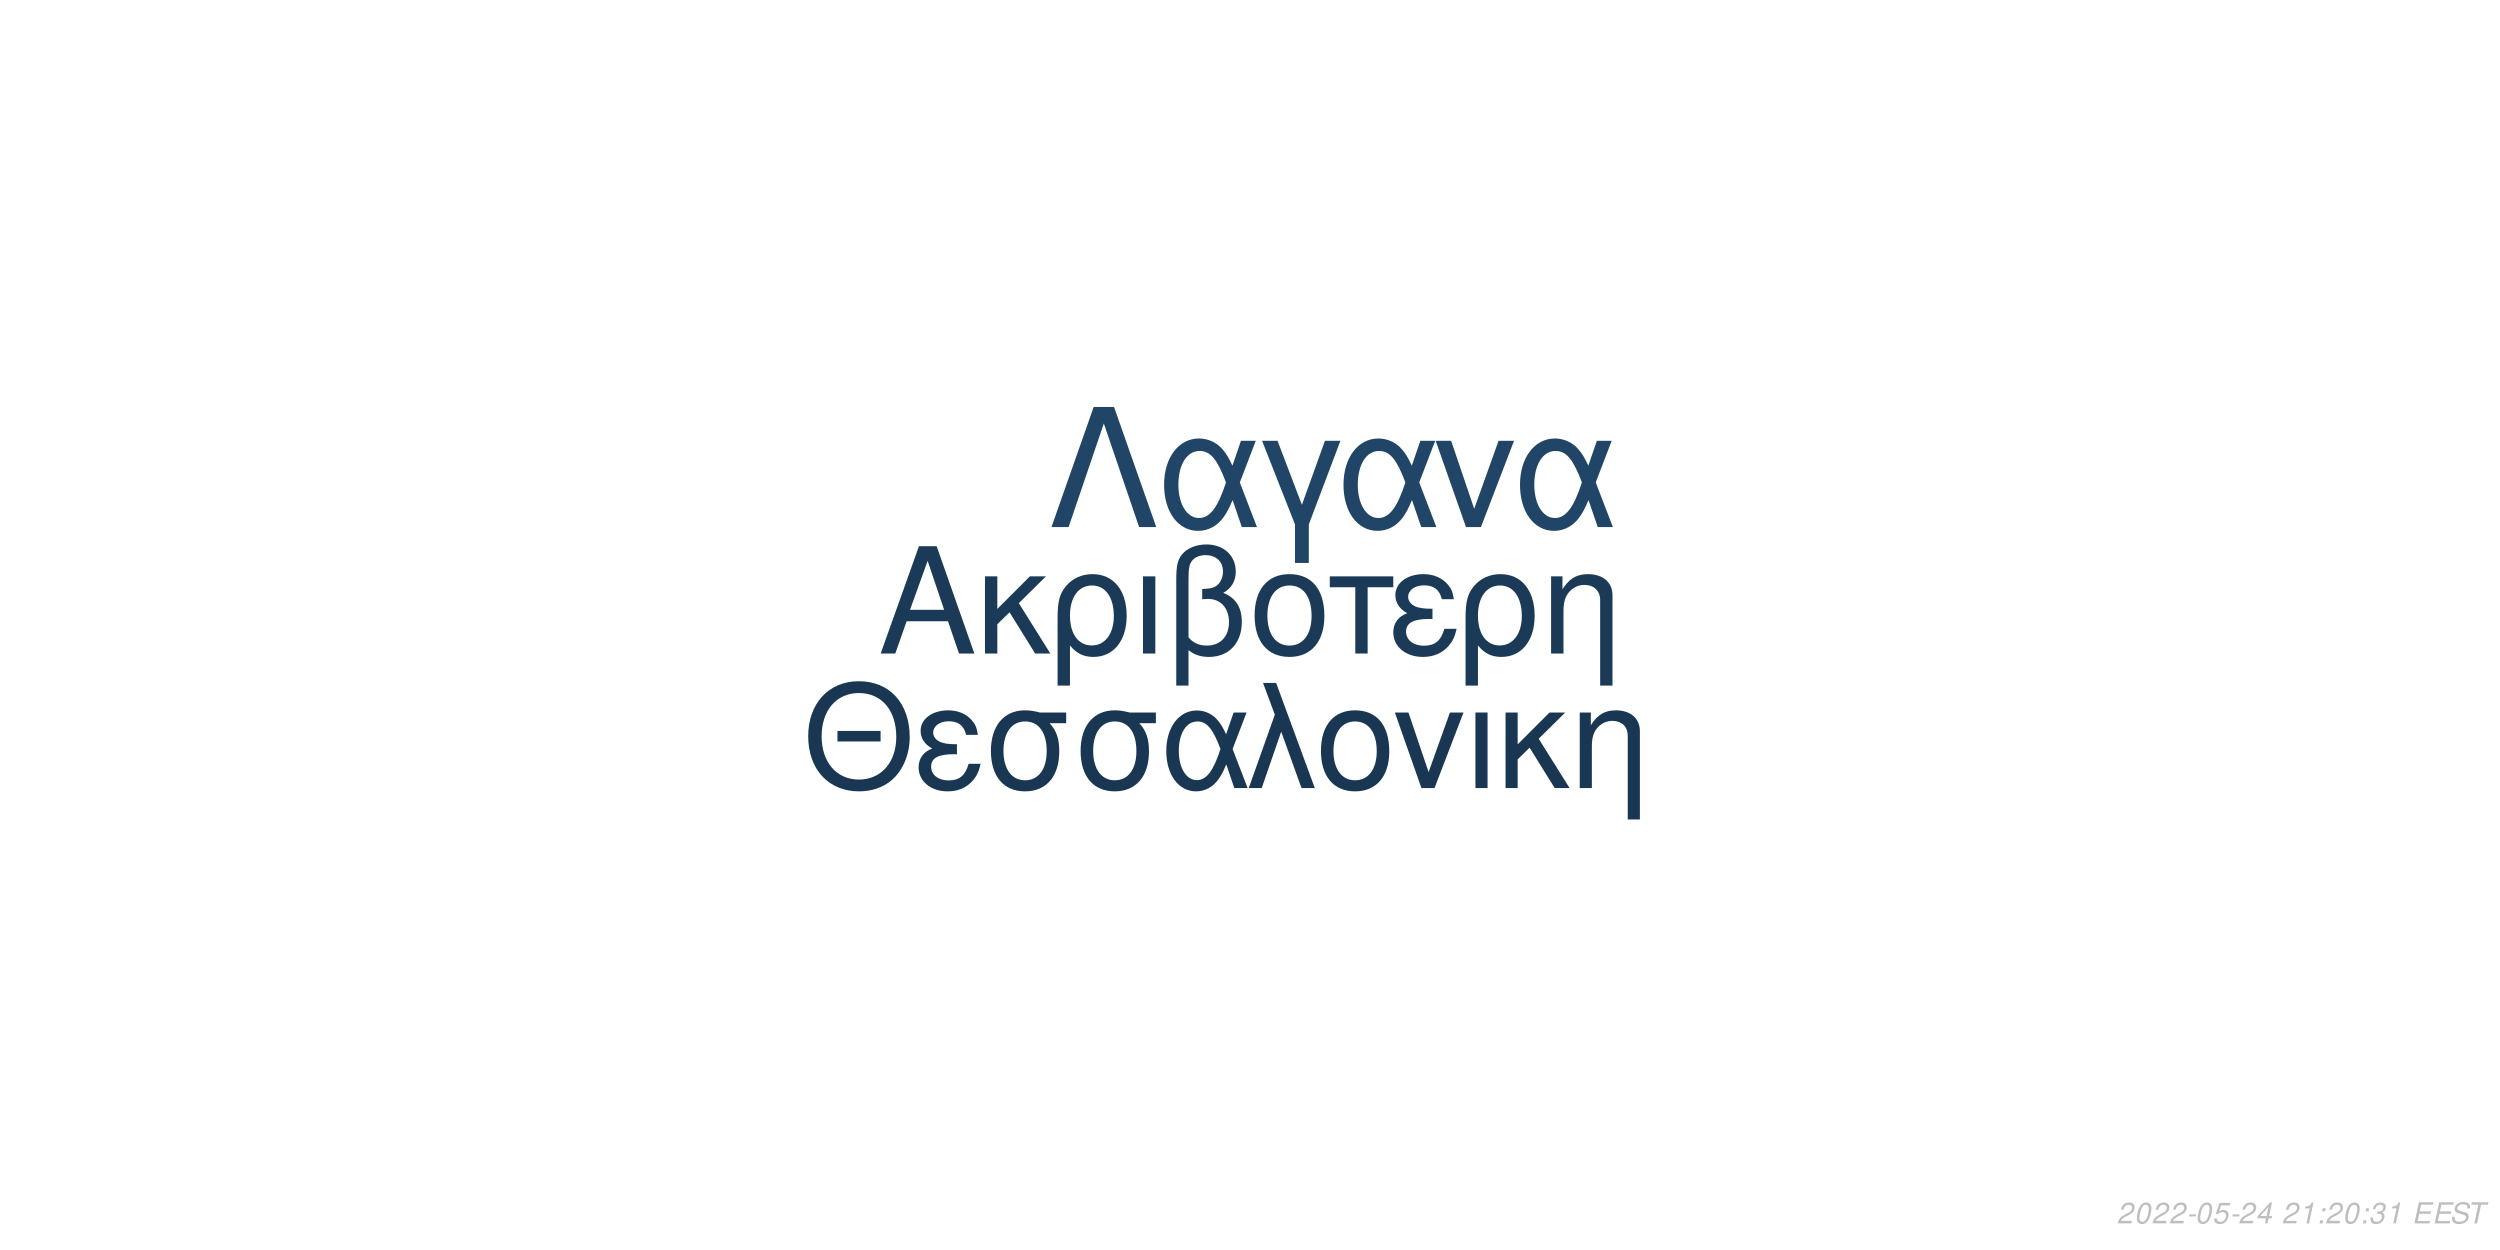
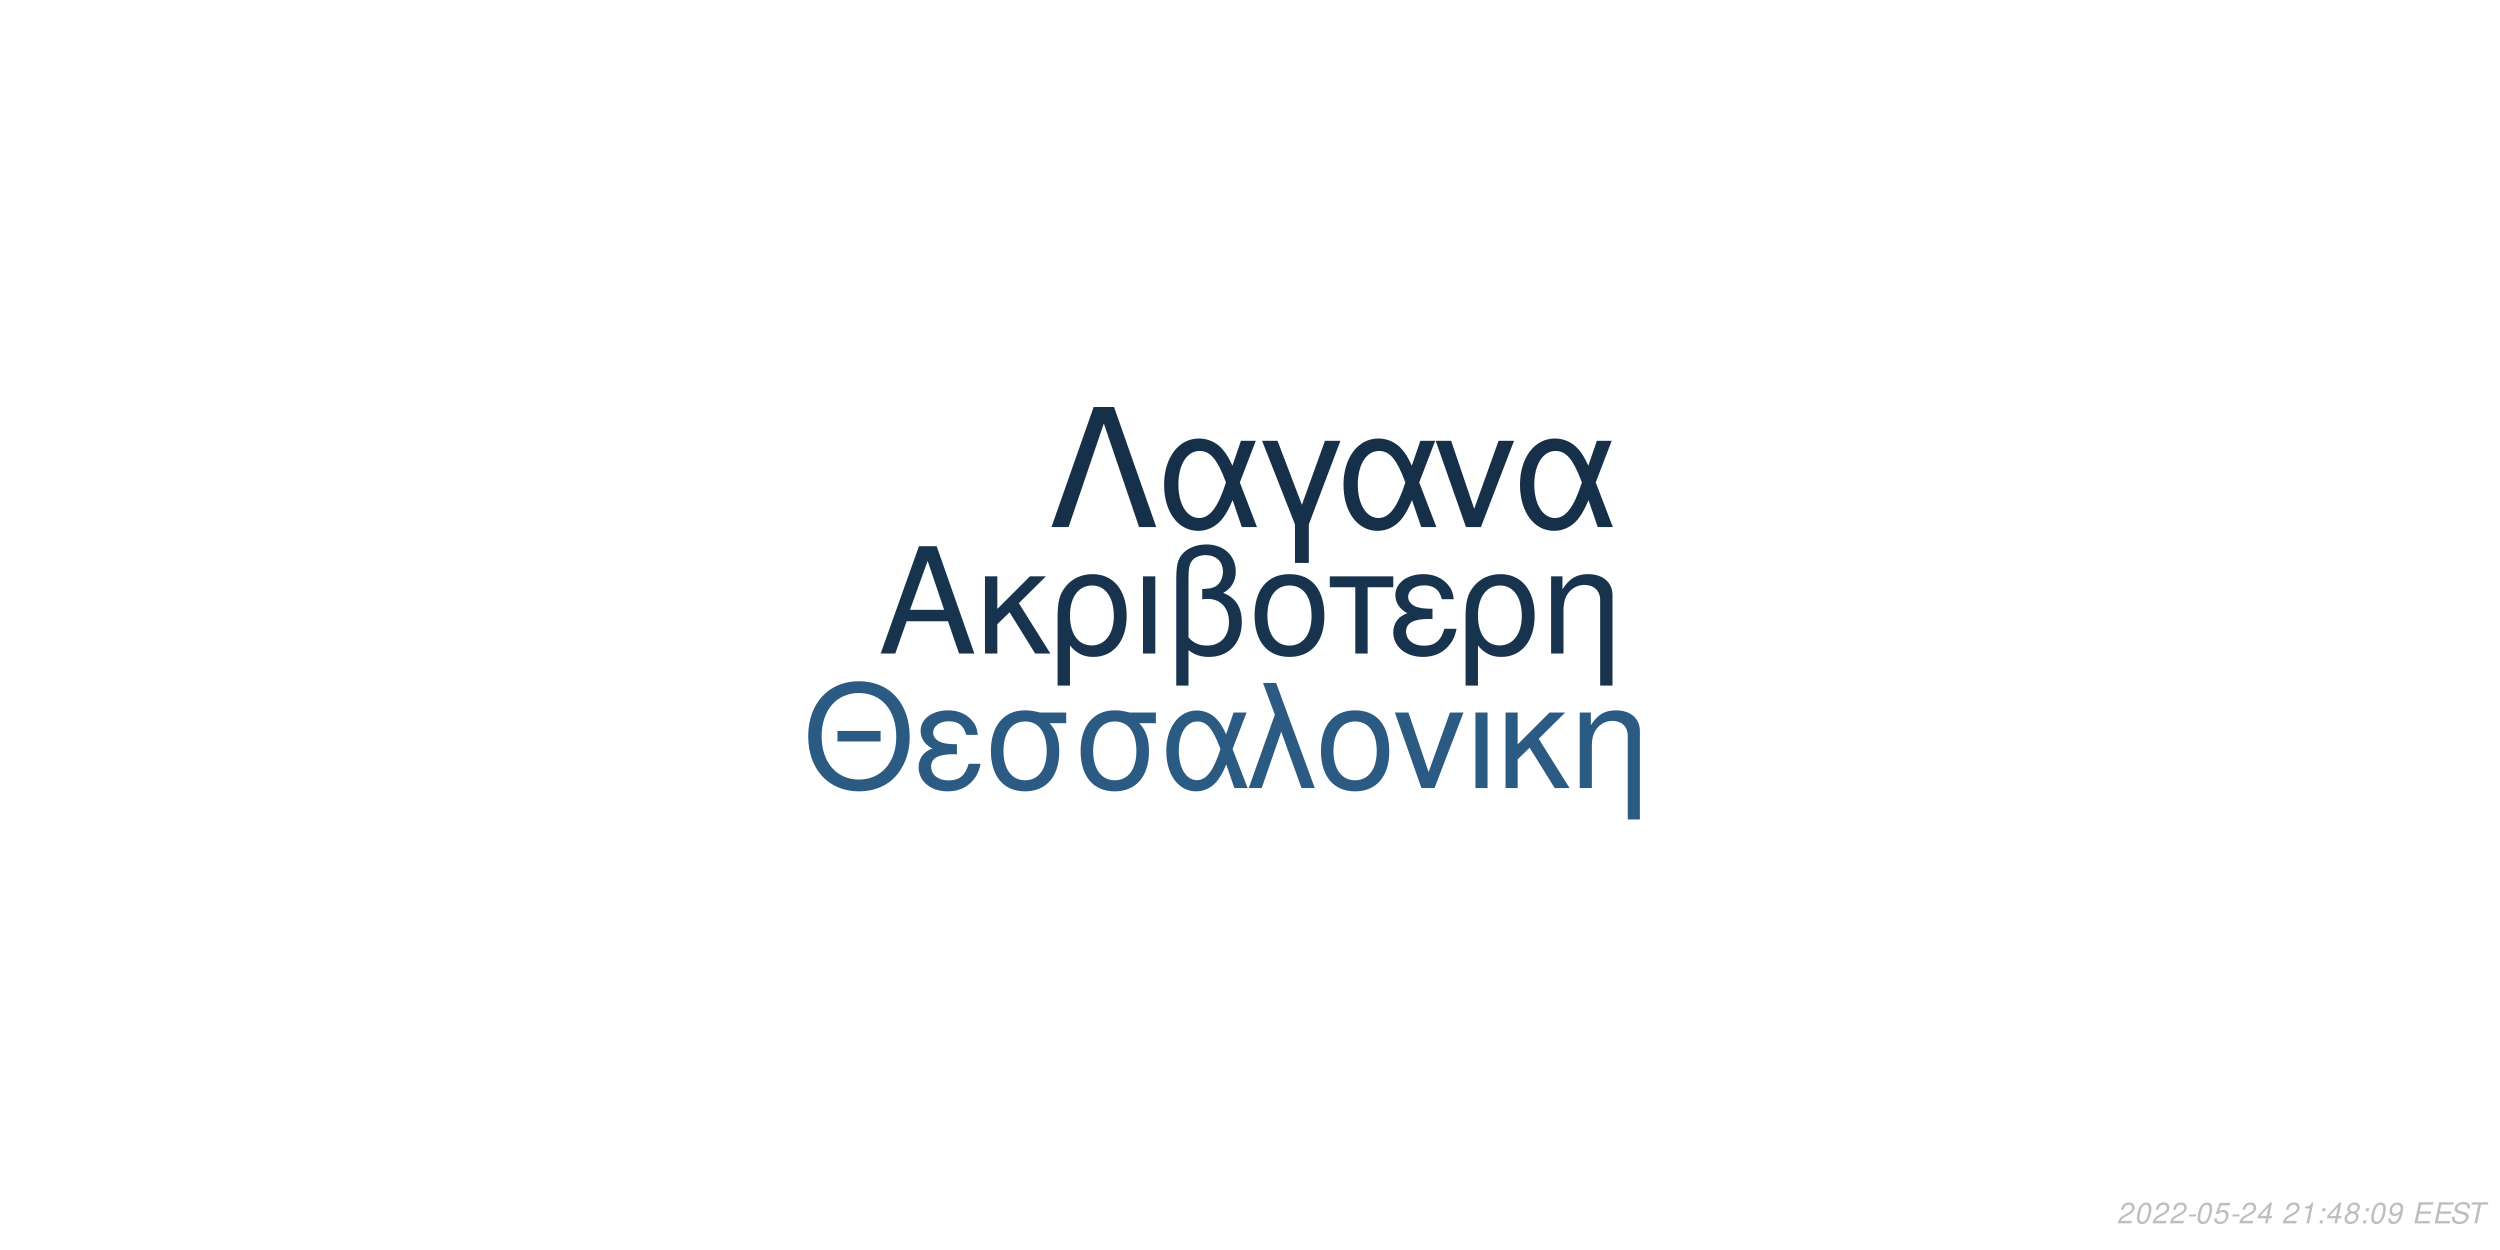
<svg xmlns="http://www.w3.org/2000/svg" xmlns:xlink="http://www.w3.org/1999/xlink" width="864pt" height="432pt" viewBox="0 0 864 432" version="1.1">
  <defs>
    <g>
      <symbol overflow="visible" id="glyph0-0">
        <path style="stroke:none;" d="" />
      </symbol>
      <symbol overflow="visible" id="glyph0-1">
        <path style="stroke:none;" d="M 24.125 -11.141 L 27.938 0 L 33.234 0 L 20.203 -37.094 L 14.094 -37.094 L 0.859 0 L 5.906 0 L 9.828 -11.141 Z M 22.797 -15.109 L 11 -15.109 L 17.094 -32.016 Z M 22.797 -15.109 " />
      </symbol>
      <symbol overflow="visible" id="glyph0-2">
        <path style="stroke:none;" d="M 7.172 -15.422 L 7.172 -26.672 L 2.906 -26.672 L 2.906 0 L 7.172 0 L 7.172 -10.125 L 11.406 -14.25 L 20.25 0 L 25.5 0 L 14.609 -17.406 L 23.969 -26.672 L 18.422 -26.672 Z M 7.172 -15.422 " />
      </symbol>
      <symbol overflow="visible" id="glyph0-3">
        <path style="stroke:none;" d="M 3 11.094 L 7.281 11.094 L 7.281 -2.797 C 9.516 -0.047 11.953 1.172 15.375 1.172 C 22.344 1.172 26.875 -4.422 26.875 -13.031 C 26.875 -21.891 22.297 -27.438 15.062 -27.438 C 11.297 -27.438 7.984 -25.906 5.797 -23.156 C 3.672 -20.516 3 -17.969 3 -12.359 Z M 14.906 -23.516 C 19.547 -23.516 22.438 -19.438 22.438 -12.922 C 22.438 -6.812 19.391 -2.797 14.812 -2.797 C 10.172 -2.797 7.281 -6.766 7.281 -13.125 C 7.281 -19.484 10.234 -23.516 14.906 -23.516 Z M 14.906 -23.516 " />
      </symbol>
      <symbol overflow="visible" id="glyph0-4">
        <path style="stroke:none;" d="M 3.516 0 L 7.781 0 L 7.781 -26.672 L 3.516 -26.672 Z M 3.516 0 " />
      </symbol>
      <symbol overflow="visible" id="glyph0-5">
        <path style="stroke:none;" d="M 4.016 11.094 L 8.25 11.094 L 8.25 -1.172 C 10.172 0.406 12.422 1.172 15.312 1.172 C 22.188 1.172 26.672 -3.609 26.672 -10.891 C 26.672 -15.984 24.578 -19.234 20.25 -20.969 C 23.109 -22.547 24.578 -25.031 24.578 -28.344 C 24.578 -33.844 20.406 -37.703 14.453 -37.703 C 10.938 -37.703 7.734 -36.391 6 -34.25 C 4.484 -32.422 4.016 -30.328 4.016 -25.391 Z M 8.25 -25.656 C 8.25 -29.359 8.5 -30.844 9.469 -32.062 C 10.375 -33.281 12.156 -34 14.094 -34 C 17.812 -34 20.156 -31.812 20.156 -28.297 C 20.156 -25.953 18.984 -23.812 17.297 -23.047 C 16.281 -22.547 15.469 -22.438 12.984 -22.297 L 12.984 -18.781 C 13.734 -18.828 14.344 -18.875 14.969 -18.875 C 19.344 -18.875 22.234 -15.719 22.234 -10.891 C 22.234 -5.906 19.281 -2.75 14.656 -2.75 C 11.953 -2.75 9.922 -3.609 8.25 -5.594 Z M 8.25 -25.656 " />
      </symbol>
      <symbol overflow="visible" id="glyph0-6">
        <path style="stroke:none;" d="M 14.094 -27.438 C 6.562 -27.438 2.094 -22.094 2.094 -13.125 C 2.094 -4.125 6.562 1.172 14.141 1.172 C 21.672 1.172 26.203 -4.172 26.203 -12.922 C 26.203 -22.188 21.828 -27.438 14.094 -27.438 Z M 14.141 -23.516 C 18.938 -23.516 21.781 -19.594 21.781 -12.984 C 21.781 -6.672 18.828 -2.75 14.141 -2.75 C 9.422 -2.75 6.516 -6.672 6.516 -13.125 C 6.516 -19.594 9.422 -23.516 14.141 -23.516 Z M 14.141 -23.516 " />
      </symbol>
      <symbol overflow="visible" id="glyph0-7">
        <path style="stroke:none;" d="M 7.891 0 L 12.156 0 L 12.156 -22.906 L 21.016 -22.906 L 21.016 -26.672 L -0.922 -26.672 L -0.922 -22.906 L 7.891 -22.906 Z M 7.891 0 " />
      </symbol>
      <symbol overflow="visible" id="glyph0-8">
        <path style="stroke:none;" d="M 14.562 -15.469 C 11.344 -15.469 9.562 -15.781 8.297 -16.438 C 6.922 -17.203 6.156 -18.328 6.156 -19.547 C 6.156 -21.891 8.453 -23.562 11.656 -23.562 C 15.062 -23.562 16.953 -22.094 17.812 -18.781 L 21.938 -18.781 C 21.578 -21.266 21.062 -22.5 19.797 -23.922 C 17.812 -26.203 14.906 -27.438 11.453 -27.438 C 5.797 -27.438 1.734 -24.375 1.734 -20.203 C 1.734 -17.609 3.156 -15.375 5.859 -13.938 C 2.797 -12.875 1.016 -10.484 1.016 -7.328 C 1.016 -2.391 5.297 1.172 11.25 1.172 C 14.969 1.172 17.906 -0.109 20.156 -2.641 C 21.578 -4.328 22.297 -5.797 22.906 -8.547 L 18.672 -8.547 C 17.5 -4.422 15.422 -2.703 11.609 -2.703 C 7.938 -2.703 5.438 -4.688 5.438 -7.578 C 5.438 -10.578 7.938 -11.953 13.484 -11.953 C 13.641 -11.953 14.094 -11.953 14.562 -11.906 Z M 14.562 -15.469 " />
      </symbol>
      <symbol overflow="visible" id="glyph0-9">
        <path style="stroke:none;" d="M 3.562 -26.672 L 3.562 0 L 7.844 0 L 7.844 -14.703 C 7.844 -17.906 8.5 -19.891 10.031 -21.531 C 11.406 -22.953 13.188 -23.719 15.062 -23.719 C 18.375 -23.719 20.516 -21.672 20.516 -18.469 L 20.516 11.094 L 24.781 11.094 L 24.781 -20.156 C 24.781 -24.578 21.469 -27.438 16.328 -27.438 C 12.359 -27.438 9.828 -25.906 7.484 -22.188 L 7.484 -26.672 Z M 3.562 -26.672 " />
      </symbol>
      <symbol overflow="visible" id="glyph1-0">
        <path style="stroke:none;" d="" />
      </symbol>
      <symbol overflow="visible" id="glyph1-1">
        <path style="stroke:none;" d="M 26.859 -19.734 L 11.953 -19.734 L 11.953 -16.094 L 26.859 -16.094 Z M 19.328 -36.922 C 8.922 -36.922 1.844 -29.25 1.844 -17.891 C 1.844 -6.484 8.875 1.141 19.391 1.141 C 23.812 1.141 27.703 -0.203 30.641 -2.688 C 34.578 -6.031 36.922 -11.656 36.922 -17.594 C 36.922 -29.297 30 -36.922 19.328 -36.922 Z M 19.328 -32.844 C 27.203 -32.844 32.281 -26.906 32.281 -17.688 C 32.281 -8.922 27.062 -2.938 19.391 -2.938 C 11.609 -2.938 6.484 -8.922 6.484 -17.891 C 6.484 -26.859 11.609 -32.844 19.328 -32.844 Z M 19.328 -32.844 " />
      </symbol>
      <symbol overflow="visible" id="glyph1-2">
        <path style="stroke:none;" d="M 14.25 -15.141 C 11.109 -15.141 9.375 -15.453 8.125 -16.094 C 6.781 -16.844 6.031 -17.938 6.031 -19.141 C 6.031 -21.422 8.266 -23.078 11.406 -23.078 C 14.75 -23.078 16.594 -21.625 17.438 -18.391 L 21.469 -18.391 C 21.125 -20.828 20.625 -22.031 19.391 -23.422 C 17.438 -25.656 14.594 -26.859 11.219 -26.859 C 5.688 -26.859 1.688 -23.875 1.688 -19.781 C 1.688 -17.234 3.094 -15.047 5.734 -13.656 C 2.734 -12.609 1 -10.266 1 -7.172 C 1 -2.344 5.188 1.141 11.016 1.141 C 14.656 1.141 17.547 -0.094 19.734 -2.594 C 21.125 -4.234 21.828 -5.688 22.422 -8.375 L 18.281 -8.375 C 17.141 -4.328 15.094 -2.641 11.359 -2.641 C 7.766 -2.641 5.328 -4.578 5.328 -7.422 C 5.328 -10.359 7.766 -11.703 13.203 -11.703 C 13.359 -11.703 13.797 -11.703 14.25 -11.656 Z M 14.25 -15.141 " />
      </symbol>
      <symbol overflow="visible" id="glyph1-3">
        <path style="stroke:none;" d="M 29 -26.109 L 19.938 -26.109 C 17.594 -26.703 16.438 -26.859 14.703 -26.859 C 7.469 -26.859 2.984 -21.469 2.984 -12.859 C 2.984 -4.031 7.375 1.141 14.797 1.141 C 22.172 1.141 26.609 -4.078 26.609 -12.656 C 26.609 -17.047 25.656 -19.828 23.266 -22.422 L 29 -22.422 Z M 14.797 -23.016 C 19.531 -23.016 22.266 -19.234 22.266 -12.75 C 22.266 -6.531 19.438 -2.688 14.797 -2.688 C 10.172 -2.688 7.328 -6.531 7.328 -12.859 C 7.328 -19.188 10.172 -23.016 14.797 -23.016 Z M 14.797 -23.016 " />
      </symbol>
      <symbol overflow="visible" id="glyph1-4">
        <path style="stroke:none;" d="M 29.344 -26.109 L 24.859 -26.109 L 22.266 -18.578 C 21.125 -21.031 20.484 -22.125 19.328 -23.469 C 17.547 -25.609 14.906 -26.812 12.156 -26.812 C 5.984 -26.812 1.594 -20.984 1.594 -12.812 C 1.594 -4.578 5.828 1.141 11.906 1.141 C 14.953 1.141 17.734 -0.344 19.625 -3.047 C 20.672 -4.531 21.281 -5.688 22.328 -8.172 L 25.109 0 L 29.703 0 L 24.516 -13.5 Z M 20.328 -13.5 C 17.891 -5.922 15.453 -2.734 12.156 -2.734 C 8.516 -2.734 5.922 -6.922 5.922 -12.812 C 5.922 -18.938 8.516 -23.016 12.359 -23.016 C 15.594 -23.016 17.688 -20.531 20.328 -13.5 Z M 20.328 -13.5 " />
      </symbol>
      <symbol overflow="visible" id="glyph1-5">
        <path style="stroke:none;" d="M 1.094 0 L 5.578 0 L 12.312 -19.484 L 19.328 0 L 23.922 0 L 10.562 -36.328 L 6.031 -36.328 L 10.109 -25.359 Z M 1.094 0 " />
      </symbol>
      <symbol overflow="visible" id="glyph1-6">
        <path style="stroke:none;" d="M 13.797 -26.859 C 6.422 -26.859 2.047 -21.625 2.047 -12.859 C 2.047 -4.031 6.422 1.141 13.859 1.141 C 21.234 1.141 25.656 -4.078 25.656 -12.656 C 25.656 -21.719 21.375 -26.859 13.797 -26.859 Z M 13.859 -23.016 C 18.531 -23.016 21.328 -19.188 21.328 -12.703 C 21.328 -6.531 18.438 -2.688 13.859 -2.688 C 9.219 -2.688 6.375 -6.531 6.375 -12.859 C 6.375 -19.188 9.219 -23.016 13.859 -23.016 Z M 13.859 -23.016 " />
      </symbol>
      <symbol overflow="visible" id="glyph1-7">
        <path style="stroke:none;" d="M 14.297 0 L 24.312 -26.109 L 19.625 -26.109 L 12.25 -5.531 L 5.281 -26.109 L 0.594 -26.109 L 9.766 0 Z M 14.297 0 " />
      </symbol>
      <symbol overflow="visible" id="glyph1-8">
        <path style="stroke:none;" d="M 3.438 0 L 7.625 0 L 7.625 -26.109 L 3.438 -26.109 Z M 3.438 0 " />
      </symbol>
      <symbol overflow="visible" id="glyph1-9">
        <path style="stroke:none;" d="M 7.031 -15.094 L 7.031 -26.109 L 2.844 -26.109 L 2.844 0 L 7.031 0 L 7.031 -9.922 L 11.156 -13.953 L 19.828 0 L 24.969 0 L 14.297 -17.047 L 23.469 -26.109 L 18.031 -26.109 Z M 7.031 -15.094 " />
      </symbol>
      <symbol overflow="visible" id="glyph1-10">
        <path style="stroke:none;" d="M 3.484 -26.109 L 3.484 0 L 7.672 0 L 7.672 -14.406 C 7.672 -17.547 8.328 -19.484 9.812 -21.078 C 11.156 -22.469 12.906 -23.219 14.75 -23.219 C 17.984 -23.219 20.078 -21.234 20.078 -18.094 L 20.078 10.859 L 24.266 10.859 L 24.266 -19.734 C 24.266 -24.062 21.031 -26.859 16 -26.859 C 12.109 -26.859 9.609 -25.359 7.328 -21.719 L 7.328 -26.109 Z M 3.484 -26.109 " />
      </symbol>
      <symbol overflow="visible" id="glyph2-0">
        <path style="stroke:none;" d="" />
      </symbol>
      <symbol overflow="visible" id="glyph2-1">
        <path style="stroke:none;" d="M 22.531 -41.484 L 15.484 -41.484 L 0.906 0 L 6.828 0 L 19 -35.797 L 31.188 0 L 37.109 0 Z M 22.531 -41.484 " />
      </symbol>
      <symbol overflow="visible" id="glyph2-2">
        <path style="stroke:none;" d="M 33.516 -29.812 L 28.391 -29.812 L 25.438 -21.219 C 24.125 -24.016 23.391 -25.266 22.078 -26.797 C 20.031 -29.25 17.016 -30.609 13.891 -30.609 C 6.828 -30.609 1.828 -23.953 1.828 -14.625 C 1.828 -5.234 6.656 1.312 13.594 1.312 C 17.078 1.312 20.266 -0.391 22.422 -3.469 C 23.609 -5.172 24.297 -6.484 25.5 -9.328 L 28.688 0 L 33.922 0 L 28 -15.422 Z M 23.219 -15.422 C 20.422 -6.766 17.641 -3.125 13.891 -3.125 C 9.734 -3.125 6.766 -7.906 6.766 -14.625 C 6.766 -21.625 9.734 -26.297 14.109 -26.297 C 17.812 -26.297 20.203 -23.453 23.219 -15.422 Z M 23.219 -15.422 " />
      </symbol>
      <symbol overflow="visible" id="glyph2-3">
        <path style="stroke:none;" d="M 12.062 12.406 L 16.844 12.406 L 16.844 -0.906 L 27.766 -29.812 L 22.422 -29.812 L 14.453 -7.688 L 6.031 -29.812 L 0.688 -29.812 L 12.062 -0.906 Z M 12.062 12.406 " />
      </symbol>
      <symbol overflow="visible" id="glyph2-4">
        <path style="stroke:none;" d="M 16.328 0 L 27.766 -29.812 L 22.422 -29.812 L 14 -6.312 L 6.031 -29.812 L 0.688 -29.812 L 11.156 0 Z M 16.328 0 " />
      </symbol>
      <symbol overflow="visible" id="glyph3-0">
        <path style="stroke:none;" d="" />
      </symbol>
      <symbol overflow="visible" id="glyph3-1">
        <path style="stroke:none;" d="M 5.234 -0.875 L 1.469 -0.875 C 1.641 -1.375 2.203 -1.891 3.109 -2.344 L 4.234 -2.938 C 5.562 -3.625 6.219 -4.469 6.219 -5.484 C 6.219 -5.938 6.062 -6.359 5.797 -6.656 C 5.469 -7.047 4.984 -7.234 4.312 -7.234 C 2.766 -7.234 1.891 -6.453 1.484 -4.734 L 2.375 -4.734 C 2.484 -5.188 2.609 -5.484 2.797 -5.75 C 3.094 -6.203 3.609 -6.453 4.188 -6.453 C 4.891 -6.453 5.344 -6.031 5.344 -5.375 C 5.344 -4.703 4.859 -4.094 4.016 -3.656 L 2.984 -3.125 C 1.234 -2.188 0.797 -1.656 0.344 -0.016 L 5.047 -0.016 Z M 5.234 -0.875 " />
      </symbol>
      <symbol overflow="visible" id="glyph3-2">
        <path style="stroke:none;" d="M 4.203 -7.234 C 3.375 -7.234 2.688 -6.812 2.125 -5.984 C 1.484 -5.047 0.984 -3.188 0.984 -1.734 C 0.984 -1.109 1.172 -0.562 1.484 -0.266 C 1.797 0.047 2.281 0.234 2.766 0.234 C 3.625 0.234 4.281 -0.156 4.859 -1.016 C 5.516 -1.953 6 -3.797 6 -5.266 C 6 -6.5 5.328 -7.234 4.203 -7.234 Z M 4.094 -6.453 C 4.734 -6.453 5.125 -5.984 5.125 -5.156 C 5.125 -4.203 4.781 -2.625 4.406 -1.812 C 3.984 -0.938 3.516 -0.547 2.875 -0.547 C 2.25 -0.547 1.875 -1.031 1.875 -1.828 C 1.875 -2.797 2.203 -4.344 2.594 -5.203 C 2.984 -6.047 3.453 -6.453 4.094 -6.453 Z M 4.094 -6.453 " />
      </symbol>
      <symbol overflow="visible" id="glyph3-3">
        <path style="stroke:none;" d="M 3.516 -3.125 L 1.125 -3.125 L 0.969 -2.406 L 3.359 -2.406 Z M 3.516 -3.125 " />
      </symbol>
      <symbol overflow="visible" id="glyph3-4">
        <path style="stroke:none;" d="M 6.297 -7.094 L 2.594 -7.094 L 1.234 -3.234 L 2.047 -3.234 C 2.656 -3.766 2.938 -3.906 3.531 -3.906 C 4.328 -3.906 4.797 -3.453 4.797 -2.688 C 4.797 -1.438 3.969 -0.547 2.828 -0.547 C 2.031 -0.547 1.609 -0.938 1.578 -1.734 L 0.703 -1.734 L 0.703 -1.516 C 0.703 -0.938 0.844 -0.547 1.188 -0.266 C 1.562 0.062 2.078 0.234 2.703 0.234 C 3.656 0.234 4.391 -0.156 4.984 -0.922 C 5.422 -1.5 5.672 -2.234 5.672 -2.953 C 5.672 -4 4.938 -4.672 3.812 -4.672 C 3.328 -4.672 2.906 -4.547 2.406 -4.234 L 3.109 -6.219 L 6.109 -6.219 Z M 6.297 -7.094 " />
      </symbol>
      <symbol overflow="visible" id="glyph3-5">
        <path style="stroke:none;" d="M 3.625 -1.75 L 3.266 0 L 4.141 0 L 4.516 -1.75 L 5.562 -1.75 L 5.734 -2.531 L 4.688 -2.531 L 5.688 -7.234 L 5.016 -7.234 L 0.844 -2.672 L 0.641 -1.75 Z M 3.797 -2.531 L 1.594 -2.531 L 4.469 -5.703 Z M 3.797 -2.531 " />
      </symbol>
      <symbol overflow="visible" id="glyph3-6">
        <path style="stroke:none;" d="" />
      </symbol>
      <symbol overflow="visible" id="glyph3-7">
        <path style="stroke:none;" d="M 3.703 -5.188 L 2.594 0 L 3.469 0 L 5.016 -7.234 L 4.438 -7.234 C 3.906 -6.156 3.688 -6.016 2.234 -5.812 L 2.109 -5.188 Z M 3.703 -5.188 " />
      </symbol>
      <symbol overflow="visible" id="glyph3-8">
        <path style="stroke:none;" d="M 2.359 -1.031 L 1.312 -1.031 L 1.094 0 L 2.141 0 Z M 3.266 -5.234 L 2.219 -5.234 L 2 -4.203 L 3.047 -4.203 Z M 3.266 -5.234 " />
      </symbol>
      <symbol overflow="visible" id="glyph3-9">
-         <path style="stroke:none;" d="M 2.922 -3.312 C 3.125 -3.344 3.234 -3.344 3.375 -3.344 C 4.203 -3.344 4.688 -3 4.688 -2.406 C 4.688 -1.312 3.906 -0.547 2.781 -0.547 C 2.047 -0.547 1.594 -0.938 1.594 -1.562 C 1.594 -1.719 1.609 -1.844 1.656 -2.094 L 0.766 -2.094 C 0.734 -1.797 0.719 -1.641 0.719 -1.469 C 0.719 -0.375 1.406 0.234 2.641 0.234 C 3.547 0.234 4.297 -0.078 4.812 -0.656 C 5.266 -1.156 5.562 -1.875 5.562 -2.547 C 5.562 -3.125 5.344 -3.453 4.797 -3.734 C 5.641 -4.234 6.016 -4.844 6.016 -5.734 C 6.016 -6.656 5.312 -7.234 4.203 -7.234 C 3.375 -7.234 2.672 -6.938 2.188 -6.375 C 1.891 -6.031 1.703 -5.641 1.516 -4.906 L 2.391 -4.906 C 2.5 -5.359 2.594 -5.594 2.734 -5.812 C 3.047 -6.234 3.516 -6.453 4.078 -6.453 C 4.734 -6.453 5.141 -6.125 5.141 -5.578 C 5.141 -5.188 5.016 -4.797 4.797 -4.547 C 4.516 -4.234 4 -4.062 3.266 -4.062 L 3.078 -4.062 Z M 2.922 -3.312 " />
+         <path style="stroke:none;" d="M 4.766 -3.797 C 5.078 -3.969 5.234 -4.078 5.438 -4.234 C 5.812 -4.594 6.062 -5.172 6.062 -5.734 C 6.062 -6.625 5.344 -7.234 4.266 -7.234 C 2.812 -7.234 1.703 -6.219 1.703 -4.875 C 1.703 -4.406 1.875 -4.125 2.359 -3.812 C 1.297 -3.312 0.75 -2.516 0.75 -1.469 C 0.75 -0.438 1.547 0.234 2.812 0.234 C 3.656 0.234 4.359 -0.094 4.938 -0.734 C 5.359 -1.234 5.609 -1.859 5.609 -2.438 C 5.609 -3.047 5.312 -3.516 4.766 -3.797 Z M 4.109 -6.453 C 4.797 -6.453 5.188 -6.125 5.188 -5.578 C 5.188 -5.266 5.062 -4.922 4.859 -4.672 C 4.562 -4.312 4.188 -4.156 3.656 -4.156 C 2.984 -4.156 2.594 -4.453 2.594 -4.984 C 2.594 -5.859 3.203 -6.453 4.109 -6.453 Z M 3.453 -3.406 C 4.234 -3.406 4.734 -2.984 4.734 -2.312 C 4.734 -1.312 3.922 -0.547 2.875 -0.547 C 2.125 -0.547 1.625 -0.969 1.625 -1.625 C 1.625 -2.609 2.438 -3.406 3.453 -3.406 Z M 3.453 -3.406 " />
      </symbol>
      <symbol overflow="visible" id="glyph3-10">
+         <path style="stroke:none;" d="M 0.844 -1.656 C 0.844 -1.547 0.844 -1.438 0.844 -1.375 C 0.844 -0.406 1.531 0.234 2.578 0.234 C 3.203 0.234 3.766 0.016 4.297 -0.438 C 4.938 -1 5.312 -1.656 5.594 -2.719 C 5.844 -3.672 6.016 -4.766 6.016 -5.375 C 6.016 -5.844 5.844 -6.328 5.547 -6.656 C 5.203 -7.031 4.703 -7.234 4.062 -7.234 C 2.516 -7.234 1.297 -5.938 1.297 -4.266 C 1.297 -3.203 1.984 -2.547 3.047 -2.547 C 3.484 -2.547 3.953 -2.672 4.281 -2.891 C 4.406 -2.984 4.547 -3.078 4.828 -3.344 C 4.438 -1.484 3.703 -0.547 2.703 -0.547 C 2.109 -0.547 1.719 -0.938 1.719 -1.547 L 1.719 -1.656 Z M 3.953 -6.453 C 4.625 -6.453 5.141 -5.953 5.141 -5.281 C 5.141 -4.188 4.312 -3.312 3.297 -3.312 C 2.594 -3.312 2.172 -3.734 2.172 -4.453 C 2.172 -5.562 2.984 -6.453 3.953 -6.453 Z M 3.953 -6.453 " />
+       </symbol>
+       <symbol overflow="visible" id="glyph3-11">
        <path style="stroke:none;" d="M 2.547 -3.312 L 6.5 -3.312 L 6.688 -4.141 L 2.719 -4.141 L 3.219 -6.469 L 7.344 -6.469 L 7.516 -7.297 L 2.453 -7.297 L 0.906 0 L 6.125 0 L 6.297 -0.812 L 2.016 -0.812 Z M 2.547 -3.312 " />
      </symbol>
-       <symbol overflow="visible" id="glyph3-11">
+       <symbol overflow="visible" id="glyph3-12">
        <path style="stroke:none;" d="M 7.062 -5.156 C 7.125 -5.438 7.141 -5.562 7.141 -5.703 C 7.141 -6.156 6.938 -6.594 6.594 -6.891 C 6.188 -7.25 5.656 -7.406 4.875 -7.406 C 3.844 -7.406 3.047 -7.125 2.5 -6.562 C 2.094 -6.141 1.781 -5.438 1.781 -4.922 C 1.781 -4.297 2.219 -3.766 2.891 -3.562 L 4.594 -3.094 C 5.406 -2.859 5.734 -2.578 5.734 -2.094 C 5.734 -1.781 5.547 -1.406 5.266 -1.141 C 4.844 -0.766 4.266 -0.578 3.453 -0.578 C 2.328 -0.578 1.812 -0.984 1.812 -1.906 C 1.812 -2.047 1.812 -2.125 1.844 -2.312 L 0.984 -2.312 C 0.906 -2.062 0.891 -1.906 0.891 -1.688 C 0.891 -0.484 1.797 0.234 3.297 0.234 C 4.359 0.234 5.234 -0.062 5.812 -0.609 C 6.344 -1.078 6.688 -1.797 6.688 -2.375 C 6.688 -2.641 6.609 -2.906 6.453 -3.156 C 6.234 -3.5 5.938 -3.703 5.469 -3.828 L 3.75 -4.312 C 2.984 -4.547 2.734 -4.734 2.734 -5.188 C 2.734 -5.547 2.875 -5.844 3.188 -6.109 C 3.547 -6.438 4.031 -6.594 4.703 -6.594 C 5.266 -6.594 5.688 -6.484 5.906 -6.297 C 6.094 -6.125 6.219 -5.797 6.219 -5.516 C 6.219 -5.422 6.203 -5.344 6.188 -5.156 Z M 7.062 -5.156 " />
      </symbol>
-       <symbol overflow="visible" id="glyph3-12">
+       <symbol overflow="visible" id="glyph3-13">
        <path style="stroke:none;" d="M 4.938 -6.469 L 7.312 -6.469 L 7.484 -7.297 L 1.75 -7.297 L 1.578 -6.469 L 3.984 -6.469 L 2.609 0 L 3.547 0 Z M 4.938 -6.469 " />
      </symbol>
    </g>
  </defs>
  <g id="surface1">
    <rect x="0" y="0" width="864" height="432" style="fill:rgb(100%,100%,100%);fill-opacity:1;stroke:none;" />
-     <g style="fill:rgb(10.196%,22.745%,34.118%);fill-opacity:1;">
+     <g style="fill:rgb(9.02%,20%,30.588%);fill-opacity:1;">
      <use xlink:href="#glyph0-1" x="303.5" y="225.861" />
      <use xlink:href="#glyph0-2" x="337.5" y="225.861" />
      <use xlink:href="#glyph0-3" x="362.5" y="225.861" />
      <use xlink:href="#glyph0-4" x="391.5" y="225.861" />
      <use xlink:href="#glyph0-5" x="402.5" y="225.861" />
      <use xlink:href="#glyph0-6" x="431.5" y="225.861" />
      <use xlink:href="#glyph0-7" x="460.5" y="225.861" />
      <use xlink:href="#glyph0-8" x="480.5" y="225.861" />
      <use xlink:href="#glyph0-3" x="503.5" y="225.861" />
      <use xlink:href="#glyph0-9" x="532.5" y="225.861" />
    </g>
-     <g style="fill:rgb(9.804%,21.176%,32.157%);fill-opacity:1;">
+     <g style="fill:rgb(16.863%,35.686%,51.373%);fill-opacity:1;">
      <use xlink:href="#glyph1-1" x="277.473" y="272.354" />
      <use xlink:href="#glyph1-2" x="316.473" y="272.354" />
      <use xlink:href="#glyph1-3" x="339.473" y="272.354" />
      <use xlink:href="#glyph1-3" x="370.473" y="272.354" />
      <use xlink:href="#glyph1-4" x="401.473" y="272.354" />
      <use xlink:href="#glyph1-5" x="430.473" y="272.354" />
      <use xlink:href="#glyph1-6" x="454.473" y="272.354" />
      <use xlink:href="#glyph1-7" x="481.473" y="272.354" />
      <use xlink:href="#glyph1-8" x="506.473" y="272.354" />
      <use xlink:href="#glyph1-9" x="517.473" y="272.354" />
      <use xlink:href="#glyph1-10" x="542.473" y="272.354" />
    </g>
-     <g style="fill:rgb(12.549%,27.059%,40%);fill-opacity:1;">
+     <g style="fill:rgb(8.627%,18.824%,29.02%);fill-opacity:1;">
      <use xlink:href="#glyph2-1" x="362.484" y="182.152" />
      <use xlink:href="#glyph2-2" x="400.484" y="182.152" />
      <use xlink:href="#glyph2-3" x="435.484" y="182.152" />
      <use xlink:href="#glyph2-2" x="462.484" y="182.152" />
      <use xlink:href="#glyph2-4" x="495.484" y="182.152" />
      <use xlink:href="#glyph2-2" x="523.484" y="182.152" />
    </g>
    <g style="fill:rgb(74.51%,74.51%,74.51%);fill-opacity:1;">
      <use xlink:href="#glyph3-1" x="731.52" y="422.81" />
      <use xlink:href="#glyph3-2" x="737.52" y="422.81" />
      <use xlink:href="#glyph3-1" x="743.52" y="422.81" />
      <use xlink:href="#glyph3-1" x="749.52" y="422.81" />
      <use xlink:href="#glyph3-3" x="755.52" y="422.81" />
      <use xlink:href="#glyph3-2" x="758.52" y="422.81" />
      <use xlink:href="#glyph3-4" x="764.52" y="422.81" />
      <use xlink:href="#glyph3-3" x="770.52" y="422.81" />
      <use xlink:href="#glyph3-1" x="773.52" y="422.81" />
      <use xlink:href="#glyph3-5" x="779.52" y="422.81" />
      <use xlink:href="#glyph3-6" x="785.52" y="422.81" />
      <use xlink:href="#glyph3-1" x="788.52" y="422.81" />
      <use xlink:href="#glyph3-7" x="794.52" y="422.81" />
      <use xlink:href="#glyph3-8" x="800.52" y="422.81" />
-       <use xlink:href="#glyph3-1" x="803.52" y="422.81" />
-       <use xlink:href="#glyph3-2" x="809.52" y="422.81" />
+       <use xlink:href="#glyph3-5" x="803.52" y="422.81" />
+       <use xlink:href="#glyph3-9" x="809.52" y="422.81" />
      <use xlink:href="#glyph3-8" x="815.52" y="422.81" />
-       <use xlink:href="#glyph3-9" x="818.52" y="422.81" />
-       <use xlink:href="#glyph3-7" x="824.52" y="422.81" />
+       <use xlink:href="#glyph3-2" x="818.52" y="422.81" />
+       <use xlink:href="#glyph3-10" x="824.52" y="422.81" />
      <use xlink:href="#glyph3-6" x="830.52" y="422.81" />
-       <use xlink:href="#glyph3-10" x="833.52" y="422.81" />
-       <use xlink:href="#glyph3-10" x="840.52" y="422.81" />
-       <use xlink:href="#glyph3-11" x="846.52" y="422.81" />
-       <use xlink:href="#glyph3-12" x="852.52" y="422.81" />
+       <use xlink:href="#glyph3-11" x="833.52" y="422.81" />
+       <use xlink:href="#glyph3-11" x="840.52" y="422.81" />
+       <use xlink:href="#glyph3-12" x="846.52" y="422.81" />
+       <use xlink:href="#glyph3-13" x="852.52" y="422.81" />
    </g>
  </g>
</svg>
